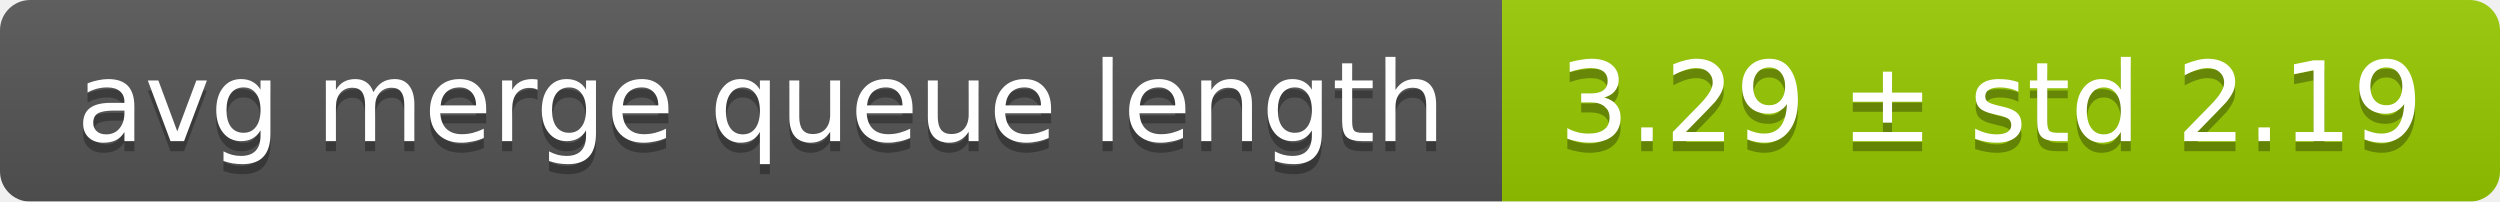
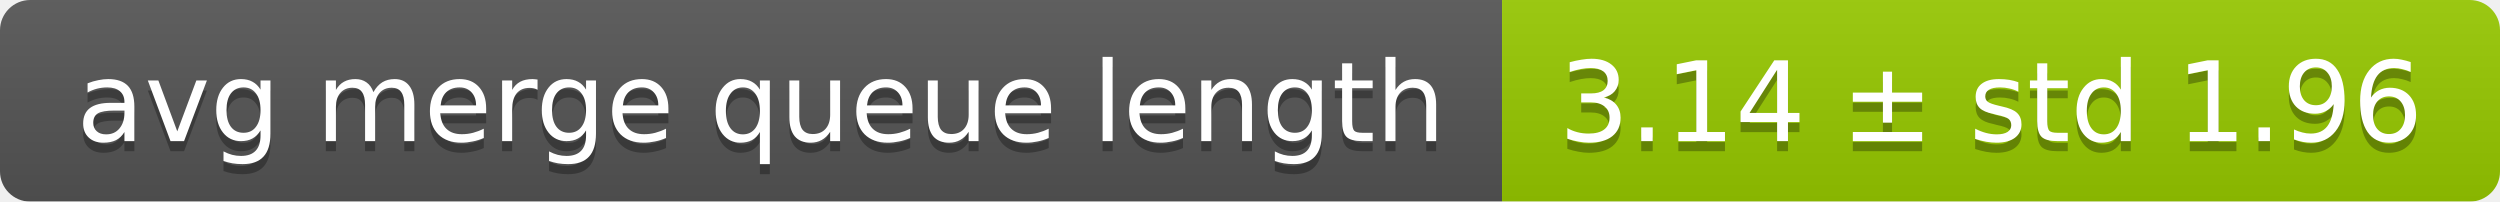
<svg xmlns="http://www.w3.org/2000/svg" width="248" height="20">
  <linearGradient id="smooth" x2="0" y2="100%">
    <stop offset="0" stop-color="#bbb" stop-opacity=".1" />
    <stop offset="1" stop-opacity=".1" />
  </linearGradient>
  <mask id="round">
    <rect width="248" height="20" rx="3" fill="#fff" />
  </mask>
  <g mask="url(#round)">
    <rect width="149" height="20" fill="#555" />
    <rect x="149" width="99" height="20" fill="#97ca00" />
    <rect width="248" height="20" fill="url(#smooth)" />
  </g>
  <g fill="#fff" text-anchor="middle" font-family="DejaVu Sans,Verdana,Geneva,sans-serif" font-size="11">
    <text x="75.5" y="15" fill="#010101" fill-opacity=".3">avg merge queue length</text>
    <text x="75.5" y="14">avg merge queue length</text>
-     <text x="197.5" y="15" fill="#010101" fill-opacity=".3">3.29 ± std 2.19</text>
-     <text x="197.5" y="14">3.29 ± std 2.19</text>
+     <text x="197.5" y="15" fill="#010101" fill-opacity=".3">3.14 ± std 1.96</text>
+     <text x="197.5" y="14">3.14 ± std 1.96</text>
  </g>
</svg>
